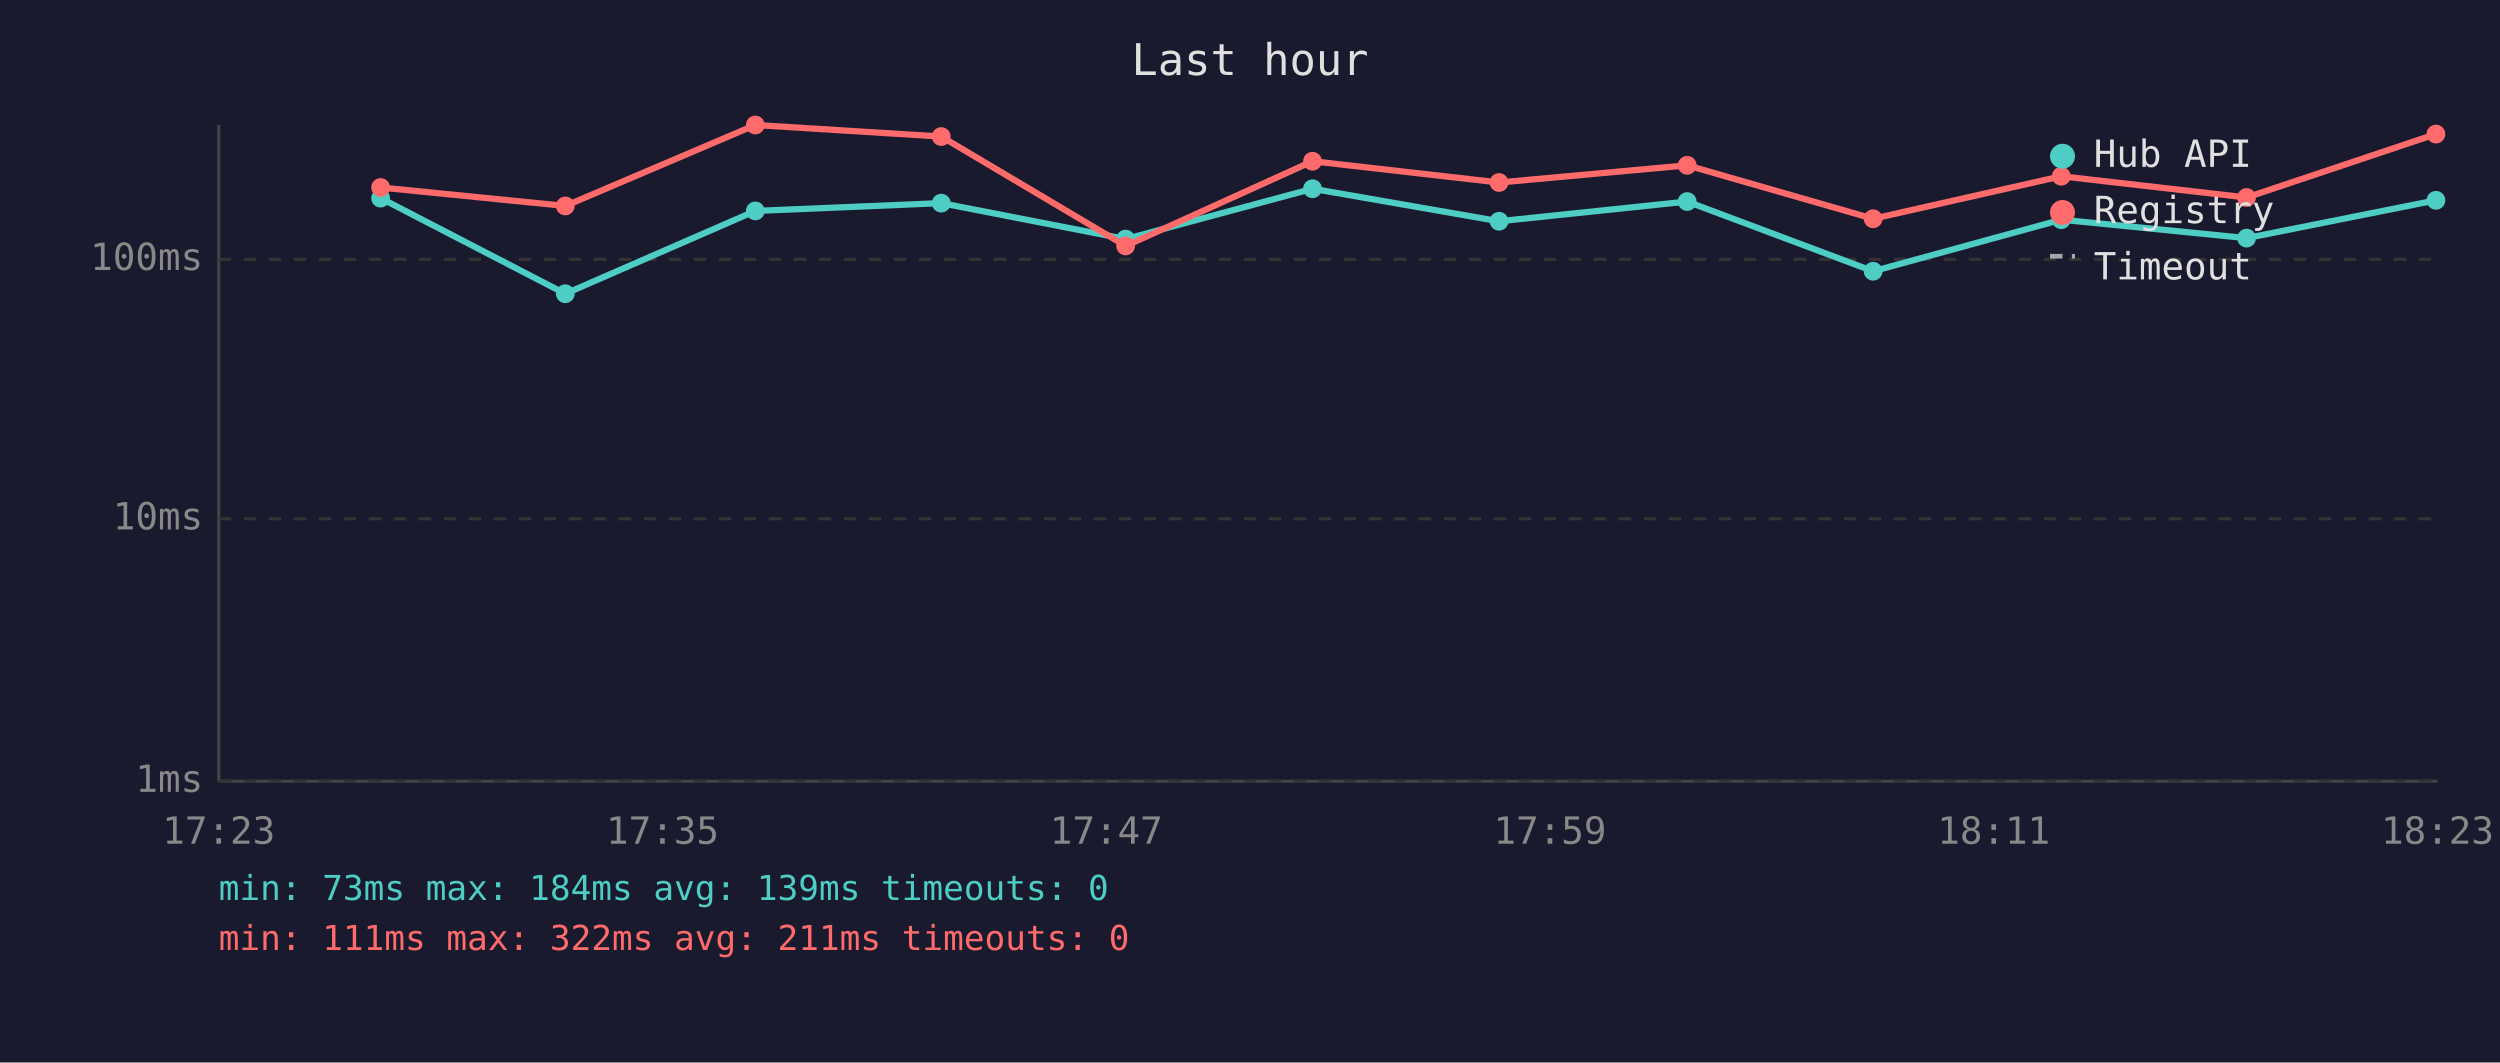
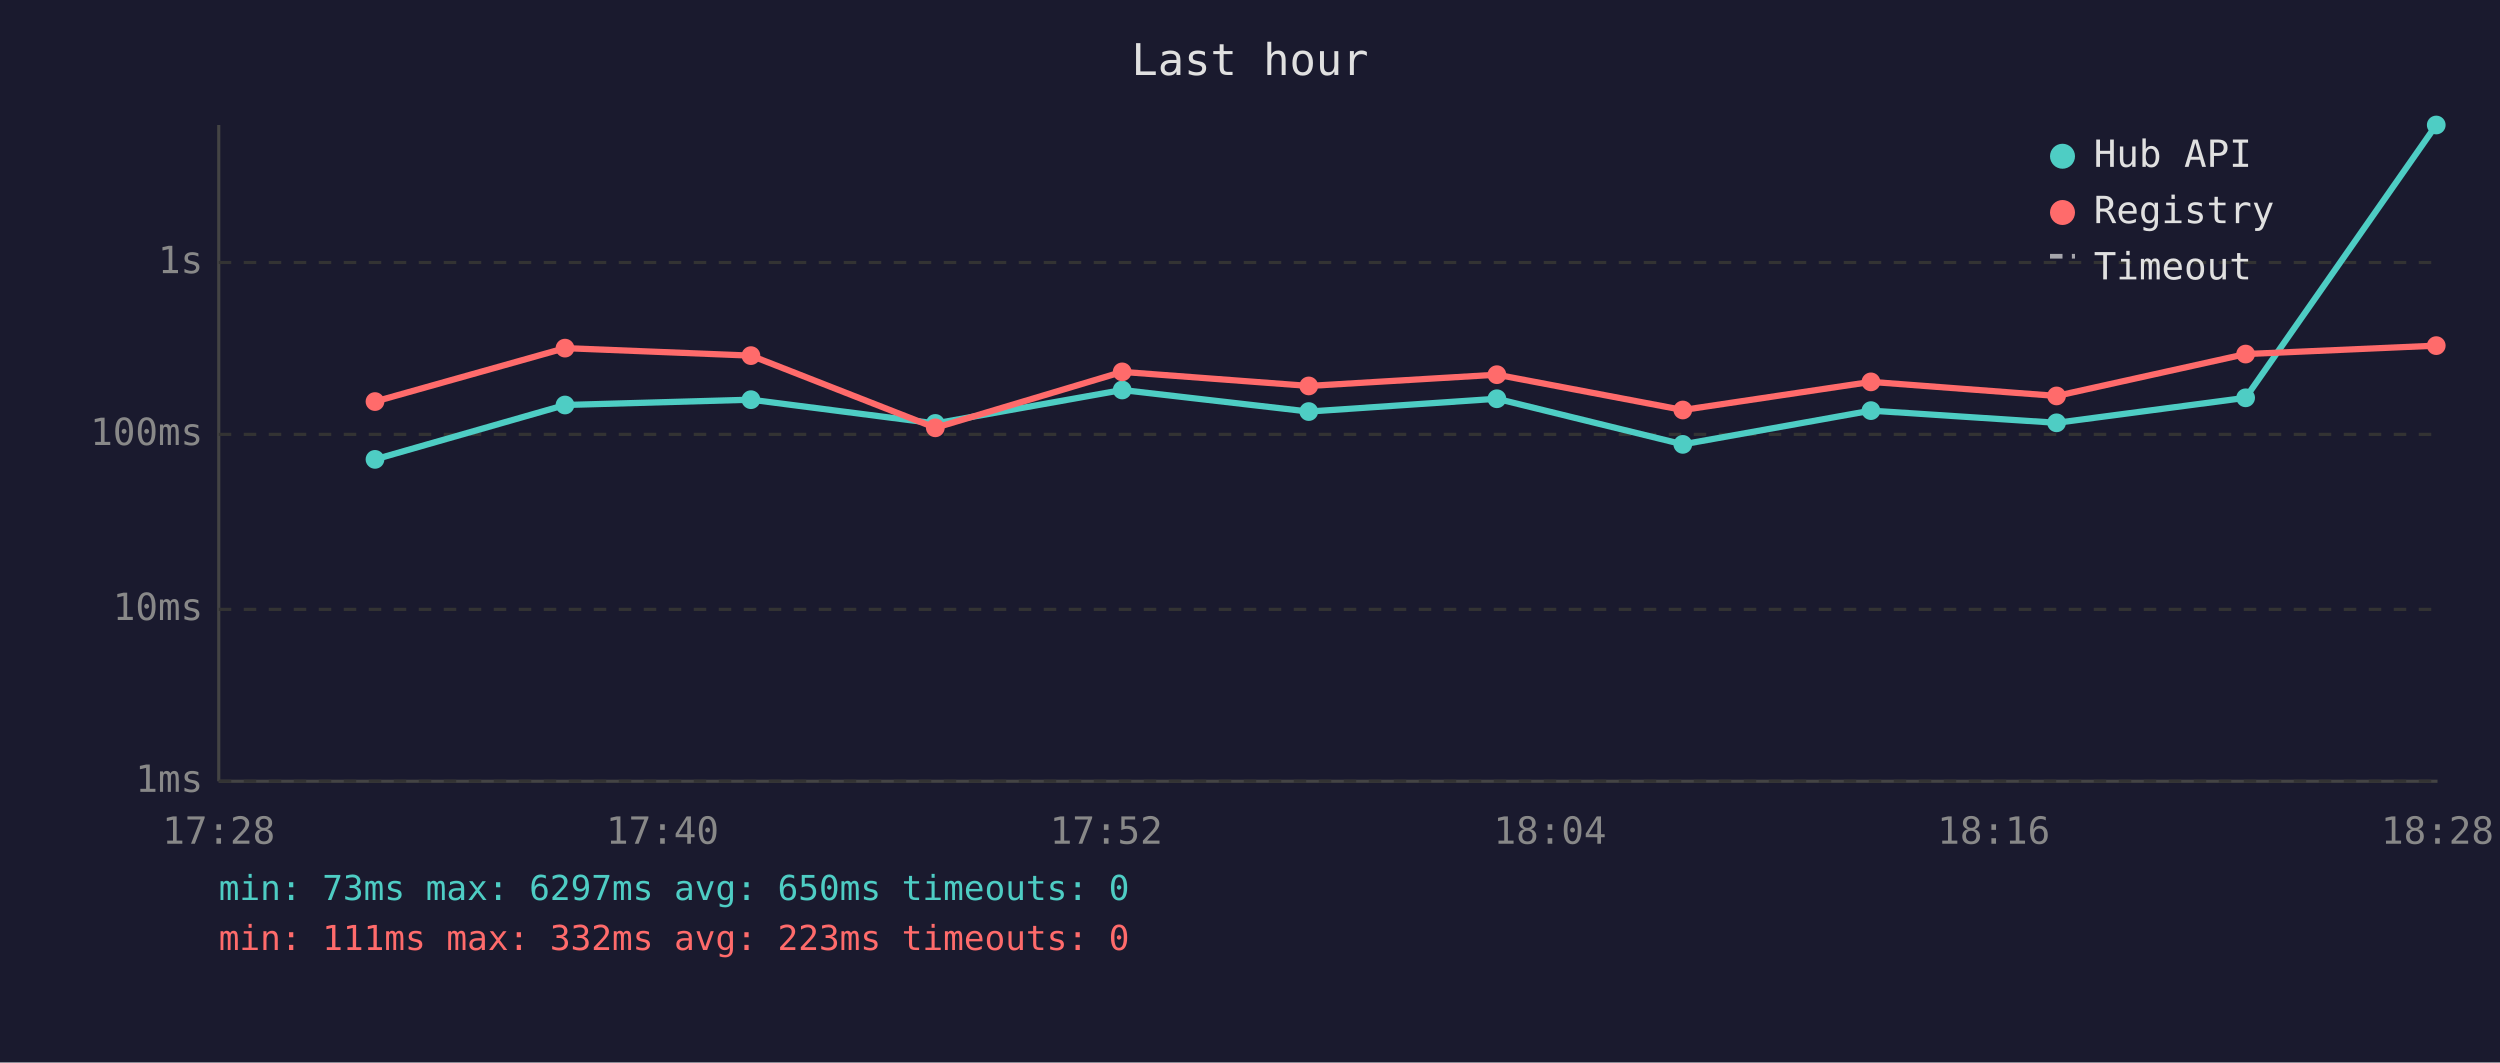
<svg xmlns="http://www.w3.org/2000/svg" viewBox="0 0 800 340" font-family="monospace" font-size="12">
  <rect width="800" height="340" fill="#1a1a2e" />
  <text x="400" y="24" fill="#e0e0e0" font-size="14" text-anchor="middle">Last hour</text>
  <line x1="70" y1="40" x2="70" y2="250" stroke="#444" stroke-width="1" />
  <line x1="70" y1="250" x2="780" y2="250" stroke="#444" stroke-width="1" />
  <line x1="70" y1="250" x2="780" y2="250" stroke="#333" stroke-width="1" stroke-dasharray="4" />
  <text x="65" y="250" fill="#888" text-anchor="end" dominant-baseline="middle">1ms</text>
-   <line x1="70" y1="166" x2="780" y2="166" stroke="#333" stroke-width="1" stroke-dasharray="4" />
-   <text x="65" y="166" fill="#888" text-anchor="end" dominant-baseline="middle">10ms</text>
-   <line x1="70" y1="83" x2="780" y2="83" stroke="#333" stroke-width="1" stroke-dasharray="4" />
-   <text x="65" y="83" fill="#888" text-anchor="end" dominant-baseline="middle">100ms</text>
-   <text x="70" y="270" fill="#888" text-anchor="middle">17:23</text>
-   <text x="212" y="270" fill="#888" text-anchor="middle">17:35</text>
-   <text x="354" y="270" fill="#888" text-anchor="middle">17:47</text>
-   <text x="496" y="270" fill="#888" text-anchor="middle">17:59</text>
-   <text x="638" y="270" fill="#888" text-anchor="middle">18:11</text>
-   <text x="780" y="270" fill="#888" text-anchor="middle">18:23</text>
-   <polyline points="121.8,63.4 180.9,94.0 241.7,67.5 301.2,65.0 360.2,76.5 420.0,60.4 479.7,70.8 539.9,64.5 599.4,86.8 659.6,70.3 718.9,76.2 779.5,64.1" fill="none" stroke="#4ecdc4" stroke-width="2" opacity="1" />
-   <circle cx="121.8" cy="63.4" r="3" fill="#4ecdc4" />
-   <circle cx="180.9" cy="94.0" r="3" fill="#4ecdc4" />
-   <circle cx="241.7" cy="67.5" r="3" fill="#4ecdc4" />
-   <circle cx="301.2" cy="65.0" r="3" fill="#4ecdc4" />
-   <circle cx="360.2" cy="76.5" r="3" fill="#4ecdc4" />
-   <circle cx="420.0" cy="60.4" r="3" fill="#4ecdc4" />
-   <circle cx="479.7" cy="70.8" r="3" fill="#4ecdc4" />
-   <circle cx="539.9" cy="64.5" r="3" fill="#4ecdc4" />
-   <circle cx="599.4" cy="86.8" r="3" fill="#4ecdc4" />
-   <circle cx="659.6" cy="70.3" r="3" fill="#4ecdc4" />
-   <circle cx="718.9" cy="76.2" r="3" fill="#4ecdc4" />
-   <circle cx="779.5" cy="64.1" r="3" fill="#4ecdc4" />
-   <polyline points="121.8,60.0 180.9,65.9 241.7,40.0 301.2,43.7 360.2,78.7 420.0,51.6 479.7,58.4 539.9,52.9 599.4,70.0 659.6,56.4 718.9,63.2 779.5,42.9" fill="none" stroke="#ff6b6b" stroke-width="2" opacity="1" />
-   <circle cx="121.8" cy="60.0" r="3" fill="#ff6b6b" />
-   <circle cx="180.9" cy="65.9" r="3" fill="#ff6b6b" />
-   <circle cx="241.7" cy="40.0" r="3" fill="#ff6b6b" />
-   <circle cx="301.2" cy="43.7" r="3" fill="#ff6b6b" />
-   <circle cx="360.2" cy="78.7" r="3" fill="#ff6b6b" />
-   <circle cx="420.0" cy="51.6" r="3" fill="#ff6b6b" />
-   <circle cx="479.7" cy="58.4" r="3" fill="#ff6b6b" />
-   <circle cx="539.9" cy="52.9" r="3" fill="#ff6b6b" />
-   <circle cx="599.4" cy="70.0" r="3" fill="#ff6b6b" />
-   <circle cx="659.6" cy="56.4" r="3" fill="#ff6b6b" />
-   <circle cx="718.9" cy="63.2" r="3" fill="#ff6b6b" />
-   <circle cx="779.5" cy="42.9" r="3" fill="#ff6b6b" />
+   <line x1="70" y1="195" x2="780" y2="195" stroke="#333" stroke-width="1" stroke-dasharray="4" />
+   <text x="65" y="195" fill="#888" text-anchor="end" dominant-baseline="middle">10ms</text>
+   <line x1="70" y1="139" x2="780" y2="139" stroke="#333" stroke-width="1" stroke-dasharray="4" />
+   <text x="65" y="139" fill="#888" text-anchor="end" dominant-baseline="middle">100ms</text>
+   <line x1="70" y1="84" x2="780" y2="84" stroke="#333" stroke-width="1" stroke-dasharray="4" />
+   <text x="65" y="84" fill="#888" text-anchor="end" dominant-baseline="middle">1s</text>
+   <text x="70" y="270" fill="#888" text-anchor="middle">17:28</text>
+   <text x="212" y="270" fill="#888" text-anchor="middle">17:40</text>
+   <text x="354" y="270" fill="#888" text-anchor="middle">17:52</text>
+   <text x="496" y="270" fill="#888" text-anchor="middle">18:04</text>
+   <text x="638" y="270" fill="#888" text-anchor="middle">18:16</text>
+   <text x="780" y="270" fill="#888" text-anchor="middle">18:28</text>
+   <polyline points="120.0,147.0 180.8,129.6 240.3,127.9 299.3,135.5 359.1,124.8 418.8,131.7 479.0,127.6 538.5,142.2 598.7,131.4 658.1,135.3 718.6,127.3 779.6,40.0" fill="none" stroke="#4ecdc4" stroke-width="2" opacity="1" />
+   <circle cx="120.0" cy="147.0" r="3" fill="#4ecdc4" />
+   <circle cx="180.8" cy="129.6" r="3" fill="#4ecdc4" />
+   <circle cx="240.3" cy="127.9" r="3" fill="#4ecdc4" />
+   <circle cx="299.3" cy="135.5" r="3" fill="#4ecdc4" />
+   <circle cx="359.1" cy="124.8" r="3" fill="#4ecdc4" />
+   <circle cx="418.8" cy="131.7" r="3" fill="#4ecdc4" />
+   <circle cx="479.0" cy="127.6" r="3" fill="#4ecdc4" />
+   <circle cx="538.5" cy="142.2" r="3" fill="#4ecdc4" />
+   <circle cx="598.7" cy="131.4" r="3" fill="#4ecdc4" />
+   <circle cx="658.1" cy="135.3" r="3" fill="#4ecdc4" />
+   <circle cx="718.6" cy="127.3" r="3" fill="#4ecdc4" />
+   <circle cx="779.6" cy="40.0" r="3" fill="#4ecdc4" />
+   <polyline points="120.0,128.5 180.8,111.4 240.3,113.8 299.3,136.9 359.1,119.0 418.8,123.5 479.0,119.9 538.5,131.2 598.7,122.2 658.1,126.7 718.6,113.3 779.6,110.6" fill="none" stroke="#ff6b6b" stroke-width="2" opacity="1" />
+   <circle cx="120.0" cy="128.5" r="3" fill="#ff6b6b" />
+   <circle cx="180.8" cy="111.4" r="3" fill="#ff6b6b" />
+   <circle cx="240.3" cy="113.8" r="3" fill="#ff6b6b" />
+   <circle cx="299.3" cy="136.9" r="3" fill="#ff6b6b" />
+   <circle cx="359.1" cy="119.0" r="3" fill="#ff6b6b" />
+   <circle cx="418.8" cy="123.5" r="3" fill="#ff6b6b" />
+   <circle cx="479.0" cy="119.9" r="3" fill="#ff6b6b" />
+   <circle cx="538.5" cy="131.2" r="3" fill="#ff6b6b" />
+   <circle cx="598.7" cy="122.2" r="3" fill="#ff6b6b" />
+   <circle cx="658.1" cy="126.7" r="3" fill="#ff6b6b" />
+   <circle cx="718.6" cy="113.3" r="3" fill="#ff6b6b" />
+   <circle cx="779.6" cy="110.6" r="3" fill="#ff6b6b" />
  <circle cx="660" cy="50" r="4" fill="#4ecdc4" />
  <text x="670" y="50" fill="#e0e0e0" dominant-baseline="middle">Hub API</text>
  <circle cx="660" cy="68" r="4" fill="#ff6b6b" />
  <text x="670" y="68" fill="#e0e0e0" dominant-baseline="middle">Registry</text>
  <line x1="656" y1="82" x2="664" y2="82" stroke="#e0e0e0" stroke-width="1.5" stroke-dasharray="4,3" opacity="0.7" />
  <text x="670" y="86" fill="#e0e0e0" dominant-baseline="middle">Timeout</text>
-   <text x="70" y="288" fill="#4ecdc4" font-size="11">min: 73ms  max: 184ms  avg: 139ms  timeouts: 0</text>
-   <text x="70" y="304" fill="#ff6b6b" font-size="11">min: 111ms  max: 322ms  avg: 211ms  timeouts: 0</text>
+   <text x="70" y="288" fill="#4ecdc4" font-size="11">min: 73ms  max: 6297ms  avg: 650ms  timeouts: 0</text>
+   <text x="70" y="304" fill="#ff6b6b" font-size="11">min: 111ms  max: 332ms  avg: 223ms  timeouts: 0</text>
</svg>
